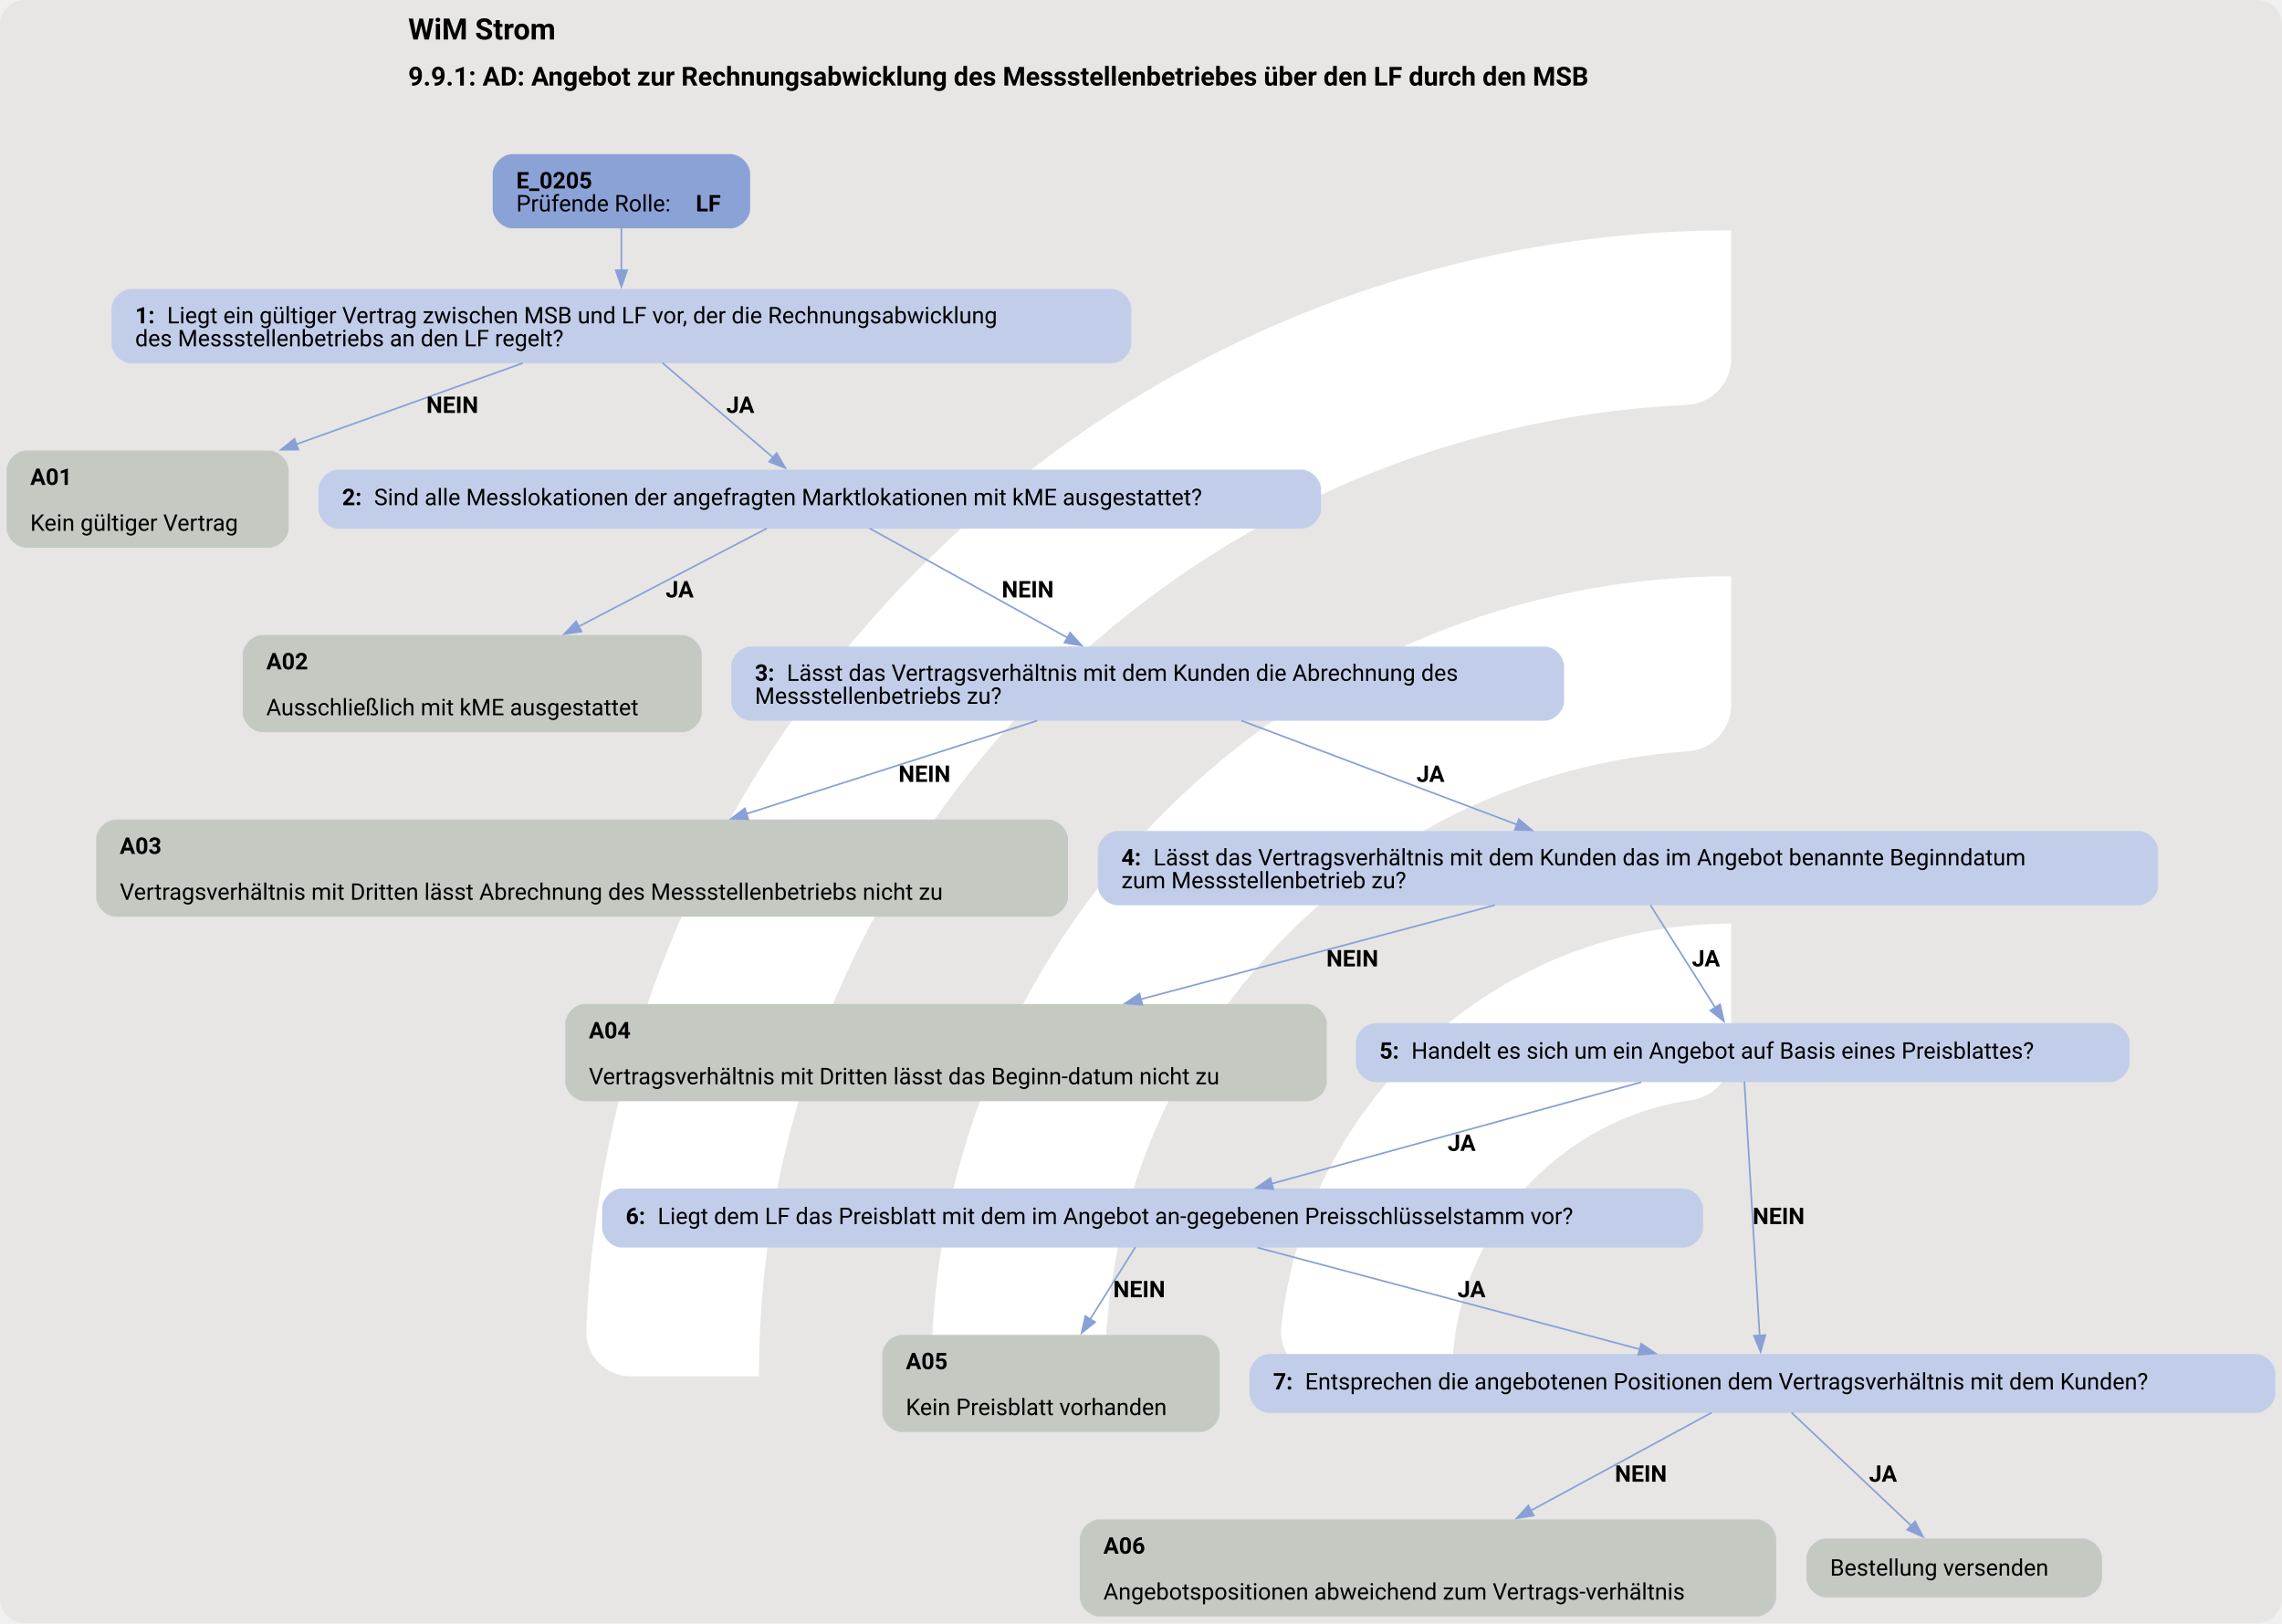
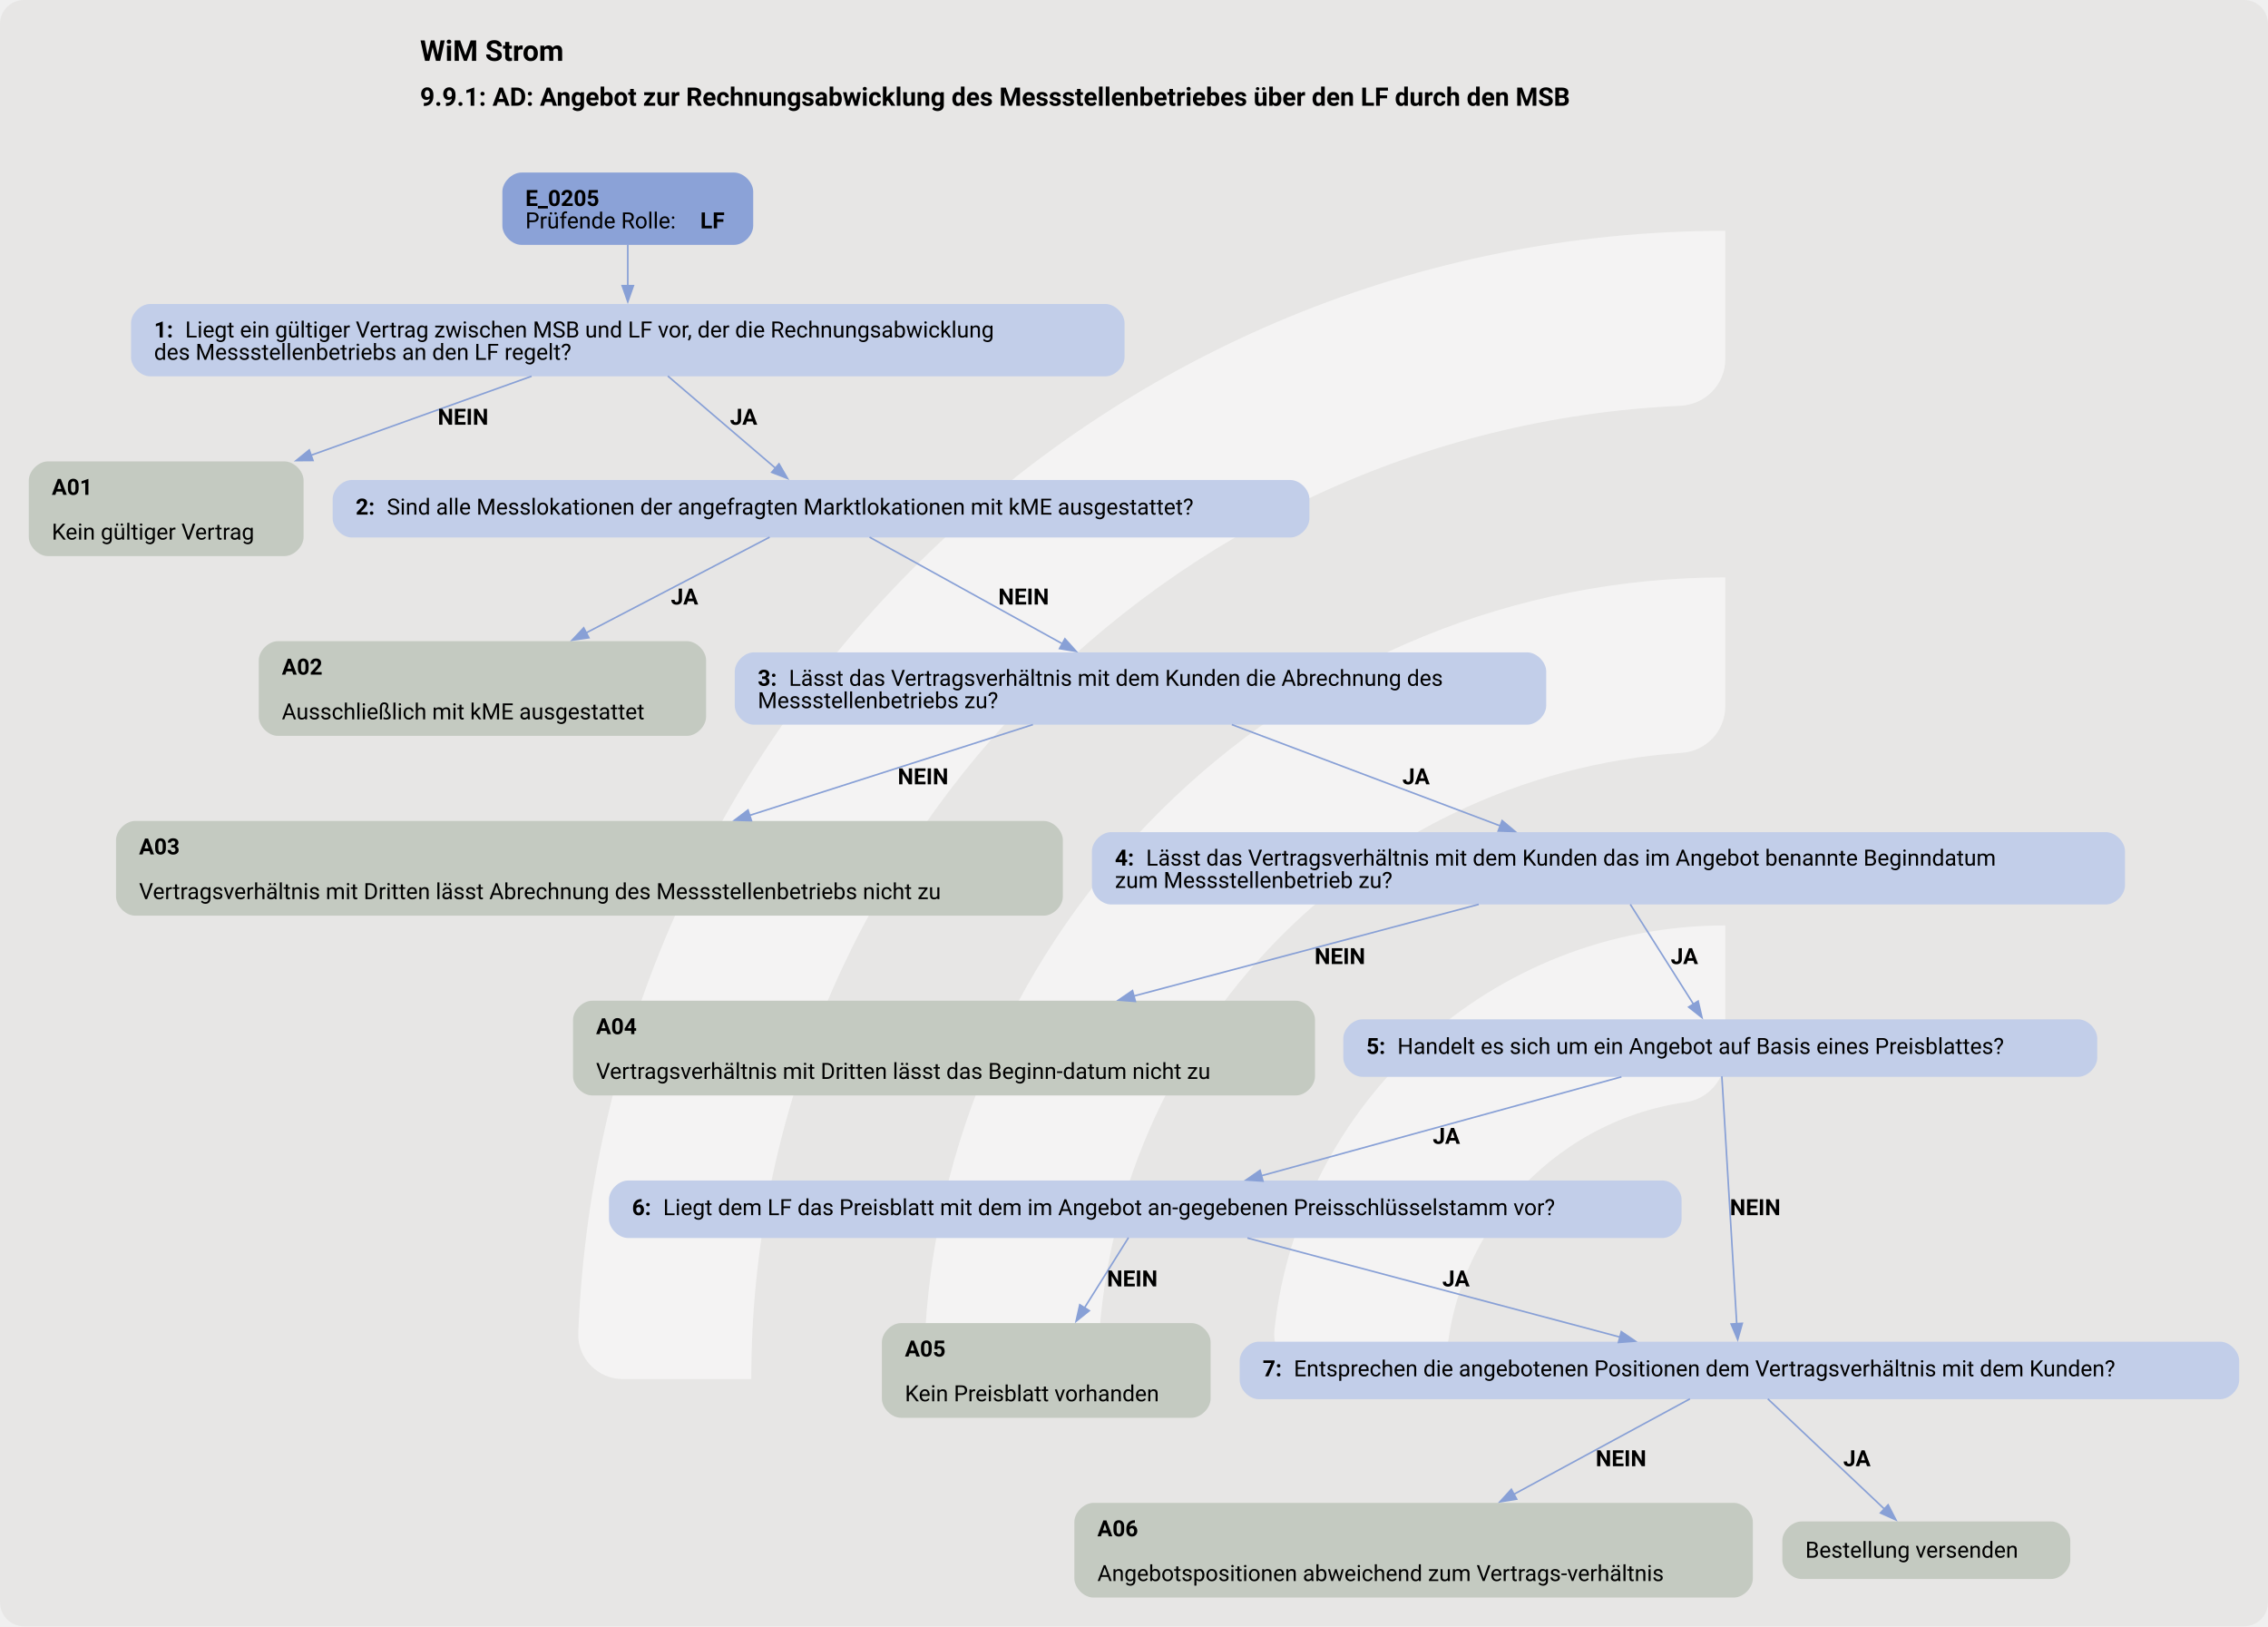
- <svg xmlns="http://www.w3.org/2000/svg" version="1.1" width="1856.0px" viewBox="0 0 1856.0 1320.0" height="1320.0px">
+ <svg xmlns="http://www.w3.org/2000/svg" version="1.1" width="1893.333px" viewBox="0 0 1893.333 1357.333" height="1357.333px">
  <g>
-     <svg version="1.1" width="1856.0px" viewBox="0 0 1856.0 1320.0" height="1320.0px">
-       <rect fill="#e7e6e5" x="0" y="0" width="1856.0" height="1320.0" rx="20" ry="20" />
+     <svg version="1.1" width="1893.333px" viewBox="0 0 1893.333 1357.333" height="1357.333px">
+       <rect fill="#e7e6e5" x="0" y="0" width="1893.333" height="1357.333" rx="20" ry="20" />
      <g>
-         <g transform="translate(389.7032, 132) scale(1 1) translate(0, 0) scale(1.858631 1.858631) ">
+         <g transform="translate(393.1453, 135.7333) scale(1 1) translate(0, 0) scale(1.911199 1.911199) ">
          <defs>
-             <style>.cls-1{fill:#fff;}</style>
+             <style>.cls-1{fill:#ffffff88;}</style>
          </defs>
          <path class="cls-1" d="M122.44,531.2h-56.1c-11,0-19.9-9.12-19.46-20.11C57.47,243.89,278.15,29.78,547.91,29.78v56.02c0,10.98-8.69,19.89-19.66,20.39-225.51,10.31-405.8,197-405.8,425Z" />
          <path class="cls-1" d="M273.78,531.2h-55.93c-11.23,0-20.09-9.48-19.43-20.69,10.74-183.44,163.39-329.39,349.48-329.39v56.26c0,10.71-8.27,19.62-18.96,20.35-142.35,9.77-255.17,128.69-255.17,273.46Z" />
          <path class="cls-1" d="M425.77,531.2h-55.45c-11.65,0-20.6-10.17-19.33-21.75,10.87-99.03,95.03-176.34,196.92-176.34v57.01c0,10.05-7.28,18.75-17.23,20.16-59.22,8.4-104.91,59.42-104.91,120.92Z" />
        </g>
-         <svg width="1392pt" height="990pt" viewBox="0.00 0.00 1391.93 989.99">
-           <g id="graph0" class="graph" transform="scale(1 1) rotate(0) translate(4 985.99)">
+         <svg width="1420pt" height="1018pt" viewBox="0.00 0.00 1419.93 1017.99">
+           <g id="graph0" class="graph" transform="scale(1 1) rotate(0) translate(18 999.99)">
            <text text-anchor="start" x="244.96" y="-961.89" font-family="Roboto, sans-serif" font-weight="bold" font-size="18.00">WiM Strom</text>
            <text text-anchor="start" x="244.96" y="-933.79" font-family="Roboto, sans-serif" font-weight="bold" font-size="16.00">9.9.1: AD: Angebot zur Rechnungsabwicklung des Messstellenbetriebes über den LF durch den MSB</text>
            <g id="node1" class="node">
              <path fill="#8ba2d7" stroke="black" stroke-width="0" d="M441.55,-891.99C441.55,-891.99 308.5,-891.99 308.5,-891.99 302.5,-891.99 296.5,-885.99 296.5,-879.99 296.5,-879.99 296.5,-858.71 296.5,-858.71 296.5,-852.71 302.5,-846.71 308.5,-846.71 308.5,-846.71 441.55,-846.71 441.55,-846.71 447.55,-846.71 453.55,-852.71 453.55,-858.71 453.55,-858.71 453.55,-879.99 453.55,-879.99 453.55,-885.99 447.55,-891.99 441.55,-891.99" />
              <text text-anchor="start" x="310.9" y="-871.05" font-family="Roboto, sans-serif" font-weight="bold" font-size="14.00">E_0205</text>
              <text text-anchor="start" x="310.9" y="-857.05" font-family="Roboto, sans-serif" font-size="14.00">Prüfende Rolle: </text>
              <text text-anchor="start" x="420.4" y="-857.05" font-family="Roboto, sans-serif" font-weight="bold" font-size="14.00">LF</text>
            </g>
            <g id="node2" class="node">
              <path fill="#c2cee9" stroke="black" stroke-width="0" d="M674.05,-809.71C674.05,-809.71 76,-809.71 76,-809.71 70,-809.71 64,-803.71 64,-797.71 64,-797.71 64,-776.43 64,-776.43 64,-770.43 70,-764.43 76,-764.43 76,-764.43 674.05,-764.43 674.05,-764.43 680.05,-764.43 686.05,-770.43 686.05,-776.43 686.05,-776.43 686.05,-797.71 686.05,-797.71 686.05,-803.71 680.05,-809.71 674.05,-809.71" />
              <text text-anchor="start" x="78.4" y="-788.77" font-family="Roboto, sans-serif" font-weight="bold" font-size="14.00">1: </text>
              <text text-anchor="start" x="97.9" y="-788.77" font-family="Roboto, sans-serif" font-size="14.00">Liegt ein gültiger Vertrag zwischen MSB und LF vor, der die Rechnungsabwicklung</text>
              <text text-anchor="start" x="78.4" y="-774.77" font-family="Roboto, sans-serif" font-size="14.00">des Messstellenbetriebs an den LF regelt?</text>
            </g>
            <g id="edge1" class="edge">
              <path fill="none" stroke="#88a0d6" d="M375.02,-846.84C375.02,-838.92 375.02,-829.76 375.02,-821.06" />
              <polygon fill="#88a0d6" stroke="#88a0d6" points="378.53,-821.16 375.03,-811.16 371.53,-821.16 378.53,-821.16" />
            </g>
            <g id="node3" class="node">
              <path fill="#c4cac1" stroke="black" stroke-width="0" d="M160.05,-711.18C160.05,-711.18 12,-711.18 12,-711.18 6,-711.18 0,-705.18 0,-699.18 0,-699.18 0,-663.9 0,-663.9 0,-657.9 6,-651.9 12,-651.9 12,-651.9 160.05,-651.9 160.05,-651.9 166.05,-651.9 172.05,-657.9 172.05,-663.9 172.05,-663.9 172.05,-699.18 172.05,-699.18 172.05,-705.18 166.05,-711.18 160.05,-711.18" />
              <text text-anchor="start" x="14.4" y="-690.24" font-family="Roboto, sans-serif" font-weight="bold" font-size="14.00">A01</text>
              <text text-anchor="start" x="14.4" y="-662.24" font-family="Roboto, sans-serif" font-size="14.00">Kein gültiger Vertrag</text>
            </g>
            <g id="edge2" class="edge">
              <path fill="none" stroke="#88a0d6" d="M314.79,-764.49C274.82,-750.17 221.63,-731.12 176.59,-714.98" />
              <polygon fill="#88a0d6" stroke="#88a0d6" points="177.95,-711.75 167.35,-711.67 175.59,-718.34 177.95,-711.75" />
              <text text-anchor="start" x="256.02" y="-734.13" font-family="Roboto, sans-serif" font-weight="bold" font-size="14.00">NEIN</text>
            </g>
            <g id="node4" class="node">
              <path fill="#c2cee9" stroke="black" stroke-width="0" d="M789.8,-699.54C789.8,-699.54 202.25,-699.54 202.25,-699.54 196.25,-699.54 190.25,-693.54 190.25,-687.54 190.25,-687.54 190.25,-675.54 190.25,-675.54 190.25,-669.54 196.25,-663.54 202.25,-663.54 202.25,-663.54 789.8,-663.54 789.8,-663.54 795.8,-663.54 801.8,-669.54 801.8,-675.54 801.8,-675.54 801.8,-687.54 801.8,-687.54 801.8,-693.54 795.8,-699.54 789.8,-699.54" />
              <text text-anchor="start" x="204.65" y="-677.87" font-family="Roboto, sans-serif" font-weight="bold" font-size="14.00">2: </text>
              <text text-anchor="start" x="224.15" y="-677.87" font-family="Roboto, sans-serif" font-size="14.00">Sind alle Messlokationen der angefragten Marktlokationen mit kME ausgestattet?</text>
            </g>
            <g id="edge3" class="edge">
              <path fill="none" stroke="#88a0d6" d="M400.1,-764.62C419.75,-747.8 447.12,-724.39 467.59,-706.87" />
              <polygon fill="#88a0d6" stroke="#88a0d6" points="469.7,-709.67 475.03,-700.51 465.15,-704.35 469.7,-709.67" />
              <text text-anchor="start" x="439.02" y="-734.13" font-family="Roboto, sans-serif" font-weight="bold" font-size="14.00">JA</text>
            </g>
            <g id="node5" class="node">
              <path fill="#c4cac1" stroke="black" stroke-width="0" d="M412.05,-598.65C412.05,-598.65 156,-598.65 156,-598.65 150,-598.65 144,-592.65 144,-586.65 144,-586.65 144,-551.37 144,-551.37 144,-545.37 150,-539.37 156,-539.37 156,-539.37 412.05,-539.37 412.05,-539.37 418.05,-539.37 424.05,-545.37 424.05,-551.37 424.05,-551.37 424.05,-586.65 424.05,-586.65 424.05,-592.65 418.05,-598.65 412.05,-598.65" />
              <text text-anchor="start" x="158.4" y="-577.71" font-family="Roboto, sans-serif" font-weight="bold" font-size="14.00">A02</text>
              <text text-anchor="start" x="158.4" y="-549.71" font-family="Roboto, sans-serif" font-size="14.00">Ausschließlich mit kME ausgestattet</text>
            </g>
            <g id="edge4" class="edge">
              <path fill="none" stroke="#88a0d6" d="M463.83,-663.75C433.42,-647.9 386.92,-623.65 348.82,-603.79" />
              <polygon fill="#88a0d6" stroke="#88a0d6" points="350.66,-600.8 340.17,-599.28 347.42,-607.01 350.66,-600.8" />
              <text text-anchor="start" x="402.02" y="-621.6" font-family="Roboto, sans-serif" font-weight="bold" font-size="14.00">JA</text>
            </g>
            <g id="node6" class="node">
              <path fill="#c2cee9" stroke="black" stroke-width="0" d="M938.05,-591.65C938.05,-591.65 454,-591.65 454,-591.65 448,-591.65 442,-585.65 442,-579.65 442,-579.65 442,-558.37 442,-558.37 442,-552.37 448,-546.37 454,-546.37 454,-546.37 938.05,-546.37 938.05,-546.37 944.05,-546.37 950.05,-552.37 950.05,-558.37 950.05,-558.37 950.05,-579.65 950.05,-579.65 950.05,-585.65 944.05,-591.65 938.05,-591.65" />
              <text text-anchor="start" x="456.4" y="-570.71" font-family="Roboto, sans-serif" font-weight="bold" font-size="14.00">3: </text>
              <text text-anchor="start" x="475.9" y="-570.71" font-family="Roboto, sans-serif" font-size="14.00">Lässt das Vertragsverhältnis mit dem Kunden die Abrechnung des</text>
              <text text-anchor="start" x="456.4" y="-556.71" font-family="Roboto, sans-serif" font-size="14.00">Messstellenbetriebs zu?</text>
            </g>
            <g id="edge5" class="edge">
              <path fill="none" stroke="#88a0d6" d="M526.4,-663.75C558.5,-646.01 609.6,-617.77 647.33,-596.92" />
              <polygon fill="#88a0d6" stroke="#88a0d6" points="648.72,-600.15 655.78,-592.25 645.34,-594.02 648.72,-600.15" />
              <text text-anchor="start" x="607.02" y="-621.6" font-family="Roboto, sans-serif" font-weight="bold" font-size="14.00">NEIN</text>
            </g>
            <g id="node7" class="node">
              <path fill="#c4cac1" stroke="black" stroke-width="0" d="M635.42,-486.12C635.42,-486.12 66.62,-486.12 66.62,-486.12 60.62,-486.12 54.62,-480.12 54.62,-474.12 54.62,-474.12 54.62,-438.84 54.62,-438.84 54.62,-432.84 60.62,-426.84 66.62,-426.84 66.62,-426.84 635.42,-426.84 635.42,-426.84 641.42,-426.84 647.42,-432.84 647.42,-438.84 647.42,-438.84 647.42,-474.12 647.42,-474.12 647.42,-480.12 641.42,-486.12 635.42,-486.12" />
              <text text-anchor="start" x="69.02" y="-465.18" font-family="Roboto, sans-serif" font-weight="bold" font-size="14.00">A03</text>
              <text text-anchor="start" x="69.02" y="-437.18" font-family="Roboto, sans-serif" font-size="14.00">Vertragsverhältnis mit Dritten lässt Abrechnung des Messstellenbetriebs nicht zu</text>
            </g>
            <g id="edge6" class="edge">
              <path fill="none" stroke="#88a0d6" d="M628.69,-546.44C578.21,-530.26 508.31,-507.87 451.27,-489.6" />
              <polygon fill="#88a0d6" stroke="#88a0d6" points="452.44,-486.3 441.85,-486.58 450.3,-492.96 452.44,-486.3" />
              <text text-anchor="start" x="544.02" y="-509.07" font-family="Roboto, sans-serif" font-weight="bold" font-size="14.00">NEIN</text>
            </g>
            <g id="node8" class="node">
              <path fill="#c2cee9" stroke="black" stroke-width="0" d="M1300.42,-479.12C1300.42,-479.12 677.62,-479.12 677.62,-479.12 671.62,-479.12 665.62,-473.12 665.62,-467.12 665.62,-467.12 665.62,-445.84 665.62,-445.84 665.62,-439.84 671.62,-433.84 677.62,-433.84 677.62,-433.84 1300.42,-433.84 1300.42,-433.84 1306.42,-433.84 1312.42,-439.84 1312.42,-445.84 1312.42,-445.84 1312.42,-467.12 1312.42,-467.12 1312.42,-473.12 1306.42,-479.12 1300.42,-479.12" />
              <text text-anchor="start" x="680.02" y="-458.18" font-family="Roboto, sans-serif" font-weight="bold" font-size="14.00">4: </text>
              <text text-anchor="start" x="699.52" y="-458.18" font-family="Roboto, sans-serif" font-size="14.00">Lässt das Vertragsverhältnis mit dem Kunden das im Angebot benannte Beginndatum</text>
              <text text-anchor="start" x="680.02" y="-444.18" font-family="Roboto, sans-serif" font-size="14.00">zum Messstellenbetrieb zu?</text>
            </g>
            <g id="edge7" class="edge">
              <path fill="none" stroke="#88a0d6" d="M753.21,-546.44C801.41,-528.25 870.47,-502.2 921.4,-482.99" />
              <polygon fill="#88a0d6" stroke="#88a0d6" points="922.44,-486.34 930.56,-479.53 919.97,-479.79 922.44,-486.34" />
              <text text-anchor="start" x="860.02" y="-509.07" font-family="Roboto, sans-serif" font-weight="bold" font-size="14.00">JA</text>
            </g>
            <g id="node9" class="node">
              <path fill="#c4cac1" stroke="black" stroke-width="0" d="M793.3,-373.59C793.3,-373.59 352.75,-373.59 352.75,-373.59 346.75,-373.59 340.75,-367.59 340.75,-361.59 340.75,-361.59 340.75,-326.31 340.75,-326.31 340.75,-320.31 346.75,-314.31 352.75,-314.31 352.75,-314.31 793.3,-314.31 793.3,-314.31 799.3,-314.31 805.3,-320.31 805.3,-326.31 805.3,-326.31 805.3,-361.59 805.3,-361.59 805.3,-367.59 799.3,-373.59 793.3,-373.59" />
              <text text-anchor="start" x="355.15" y="-352.65" font-family="Roboto, sans-serif" font-weight="bold" font-size="14.00">A04</text>
              <text text-anchor="start" x="355.15" y="-324.65" font-family="Roboto, sans-serif" font-size="14.00">Vertragsverhältnis mit Dritten lässt das Beginn-datum nicht zu</text>
            </g>
            <g id="edge8" class="edge">
              <path fill="none" stroke="#88a0d6" d="M907.83,-433.91C846.33,-417.57 760.92,-394.87 691.76,-376.5" />
              <polygon fill="#88a0d6" stroke="#88a0d6" points="692.83,-373.16 682.26,-373.97 691.03,-379.93 692.83,-373.16" />
              <text text-anchor="start" x="805.02" y="-396.54" font-family="Roboto, sans-serif" font-weight="bold" font-size="14.00">NEIN</text>
            </g>
            <g id="node10" class="node">
              <path fill="#c2cee9" stroke="black" stroke-width="0" d="M1283.05,-361.95C1283.05,-361.95 835,-361.95 835,-361.95 829,-361.95 823,-355.95 823,-349.95 823,-349.95 823,-337.95 823,-337.95 823,-331.95 829,-325.95 835,-325.95 835,-325.95 1283.05,-325.95 1283.05,-325.95 1289.05,-325.95 1295.05,-331.95 1295.05,-337.95 1295.05,-337.95 1295.05,-349.95 1295.05,-349.95 1295.05,-355.95 1289.05,-361.95 1283.05,-361.95" />
              <text text-anchor="start" x="837.4" y="-340.27" font-family="Roboto, sans-serif" font-weight="bold" font-size="14.00">5: </text>
              <text text-anchor="start" x="856.9" y="-340.27" font-family="Roboto, sans-serif" font-size="14.00">Handelt es sich um ein Angebot auf Basis eines Preisblattes?</text>
            </g>
            <g id="edge9" class="edge">
              <path fill="none" stroke="#88a0d6" d="M1002.69,-433.91C1014.02,-416.01 1030.18,-390.5 1042.29,-371.38" />
              <polygon fill="#88a0d6" stroke="#88a0d6" points="1045.17,-373.37 1047.56,-363.05 1039.25,-369.63 1045.17,-373.37" />
              <text text-anchor="start" x="1028.03" y="-396.54" font-family="Roboto, sans-serif" font-weight="bold" font-size="14.00">JA</text>
            </g>
            <g id="node11" class="node">
              <path fill="#c2cee9" stroke="black" stroke-width="0" d="M1022.8,-261.06C1022.8,-261.06 375.25,-261.06 375.25,-261.06 369.25,-261.06 363.25,-255.06 363.25,-249.06 363.25,-249.06 363.25,-237.06 363.25,-237.06 363.25,-231.06 369.25,-225.06 375.25,-225.06 375.25,-225.06 1022.8,-225.06 1022.8,-225.06 1028.8,-225.06 1034.8,-231.06 1034.8,-237.06 1034.8,-237.06 1034.8,-249.06 1034.8,-249.06 1034.8,-255.06 1028.8,-261.06 1022.8,-261.06" />
              <text text-anchor="start" x="377.65" y="-239.38" font-family="Roboto, sans-serif" font-weight="bold" font-size="14.00">6: </text>
              <text text-anchor="start" x="397.15" y="-239.38" font-family="Roboto, sans-serif" font-size="14.00">Liegt dem LF das Preisblatt mit dem im Angebot an-gegebenen Preisschlüsselstamm vor?</text>
            </g>
            <g id="edge10" class="edge">
              <path fill="none" stroke="#88a0d6" d="M997.14,-325.95C934.49,-308.74 837.65,-282.14 771.46,-263.96" />
              <polygon fill="#88a0d6" stroke="#88a0d6" points="772.73,-260.68 762.16,-261.4 770.88,-267.43 772.73,-260.68" />
              <text text-anchor="start" x="879.02" y="-284.01" font-family="Roboto, sans-serif" font-weight="bold" font-size="14.00">JA</text>
            </g>
            <g id="node13" class="node">
              <path fill="#c2cee9" stroke="black" stroke-width="0" d="M1371.93,-160.17C1371.93,-160.17 770.13,-160.17 770.13,-160.17 764.13,-160.17 758.13,-154.17 758.13,-148.17 758.13,-148.17 758.13,-136.17 758.13,-136.17 758.13,-130.17 764.13,-124.17 770.13,-124.17 770.13,-124.17 1371.93,-124.17 1371.93,-124.17 1377.93,-124.17 1383.93,-130.17 1383.93,-136.17 1383.93,-136.17 1383.93,-148.17 1383.93,-148.17 1383.93,-154.17 1377.93,-160.17 1371.93,-160.17" />
              <text text-anchor="start" x="772.53" y="-138.5" font-family="Roboto, sans-serif" font-weight="bold" font-size="14.00">7: </text>
              <text text-anchor="start" x="792.03" y="-138.5" font-family="Roboto, sans-serif" font-size="14.00">Entsprechen die angebotenen Positionen dem Vertragsverhältnis mit dem Kunden?</text>
            </g>
            <g id="edge11" class="edge">
              <path fill="none" stroke="#88a0d6" d="M1060.03,-326.26C1062.08,-292.03 1066.8,-213.57 1069.33,-171.33" />
              <polygon fill="#88a0d6" stroke="#88a0d6" points="1072.82,-171.66 1069.93,-161.46 1065.83,-171.24 1072.82,-171.66" />
              <text text-anchor="start" x="1065.03" y="-239.38" font-family="Roboto, sans-serif" font-weight="bold" font-size="14.00">NEIN</text>
            </g>
            <g id="node12" class="node">
              <path fill="#c4cac1" stroke="black" stroke-width="0" d="M727.92,-171.81C727.92,-171.81 546.12,-171.81 546.12,-171.81 540.12,-171.81 534.12,-165.81 534.12,-159.81 534.12,-159.81 534.12,-124.53 534.12,-124.53 534.12,-118.53 540.12,-112.53 546.12,-112.53 546.12,-112.53 727.92,-112.53 727.92,-112.53 733.92,-112.53 739.92,-118.53 739.92,-124.53 739.92,-124.53 739.92,-159.81 739.92,-159.81 739.92,-165.81 733.92,-171.81 727.92,-171.81" />
              <text text-anchor="start" x="548.52" y="-150.87" font-family="Roboto, sans-serif" font-weight="bold" font-size="14.00">A05</text>
              <text text-anchor="start" x="548.52" y="-122.87" font-family="Roboto, sans-serif" font-size="14.00">Kein Preisblatt vorhanden</text>
            </g>
            <g id="edge12" class="edge">
              <path fill="none" stroke="#88a0d6" d="M688.51,-225.28C680.97,-213.26 670.51,-196.57 660.98,-181.38" />
              <polygon fill="#88a0d6" stroke="#88a0d6" points="663.98,-179.57 655.7,-172.95 658.04,-183.29 663.98,-179.57" />
              <text text-anchor="start" x="675.02" y="-194.76" font-family="Roboto, sans-serif" font-weight="bold" font-size="14.00">NEIN</text>
            </g>
            <g id="edge13" class="edge">
              <path fill="none" stroke="#88a0d6" d="M762.97,-225.06C827.71,-207.85 927.78,-181.25 996.17,-163.07" />
              <polygon fill="#88a0d6" stroke="#88a0d6" points="997.06,-166.45 1005.83,-160.5 995.26,-159.69 997.06,-166.45" />
              <text text-anchor="start" x="885.02" y="-194.76" font-family="Roboto, sans-serif" font-weight="bold" font-size="14.00">JA</text>
            </g>
            <g id="node14" class="node">
              <path fill="#c4cac1" stroke="black" stroke-width="0" d="M1067.42,-59.28C1067.42,-59.28 666.62,-59.28 666.62,-59.28 660.62,-59.28 654.62,-53.28 654.62,-47.28 654.62,-47.28 654.62,-12 654.62,-12 654.62,-6 660.62,0 666.62,0 666.62,0 1067.42,0 1067.42,0 1073.42,0 1079.42,-6 1079.42,-12 1079.42,-12 1079.42,-47.28 1079.42,-47.28 1079.42,-53.28 1073.42,-59.28 1067.42,-59.28" />
              <text text-anchor="start" x="669.02" y="-38.34" font-family="Roboto, sans-serif" font-weight="bold" font-size="14.00">A06</text>
              <text text-anchor="start" x="669.02" y="-10.34" font-family="Roboto, sans-serif" font-size="14.00">Angebotspositionen abweichend zum Vertrags-verhältnis</text>
            </g>
            <g id="edge14" class="edge">
              <path fill="none" stroke="#88a0d6" d="M1040.04,-124.38C1010.9,-108.6 966.41,-84.49 929.85,-64.68" />
              <polygon fill="#88a0d6" stroke="#88a0d6" points="931.55,-61.62 921.09,-59.94 928.22,-67.78 931.55,-61.62" />
              <text text-anchor="start" x="981.02" y="-82.23" font-family="Roboto, sans-serif" font-weight="bold" font-size="14.00">NEIN</text>
            </g>
            <g id="node15" class="node">
              <path fill="#c4cac1" stroke="black" stroke-width="0" d="M1266.18,-47.64C1266.18,-47.64 1109.88,-47.64 1109.88,-47.64 1103.88,-47.64 1097.88,-41.64 1097.88,-35.64 1097.88,-35.64 1097.88,-23.64 1097.88,-23.64 1097.88,-17.64 1103.88,-11.64 1109.88,-11.64 1109.88,-11.64 1266.18,-11.64 1266.18,-11.64 1272.18,-11.64 1278.18,-17.64 1278.18,-23.64 1278.18,-23.64 1278.18,-35.64 1278.18,-35.64 1278.18,-41.64 1272.18,-47.64 1266.18,-47.64" />
              <text text-anchor="start" x="1112.28" y="-24.96" font-family="Roboto, sans-serif" font-size="14.00">Bestellung versenden</text>
            </g>
            <g id="edge15" class="edge">
              <path fill="none" stroke="#88a0d6" d="M1088.79,-124.38C1108.21,-106.04 1139.5,-76.48 1161.75,-55.46" />
              <polygon fill="#88a0d6" stroke="#88a0d6" points="1164.12,-58.04 1168.99,-48.62 1159.32,-52.95 1164.12,-58.04" />
              <text text-anchor="start" x="1136.03" y="-82.23" font-family="Roboto, sans-serif" font-weight="bold" font-size="14.00">JA</text>
            </g>
          </g>
        </svg>
      </g>
    </svg>
  </g>
</svg>
